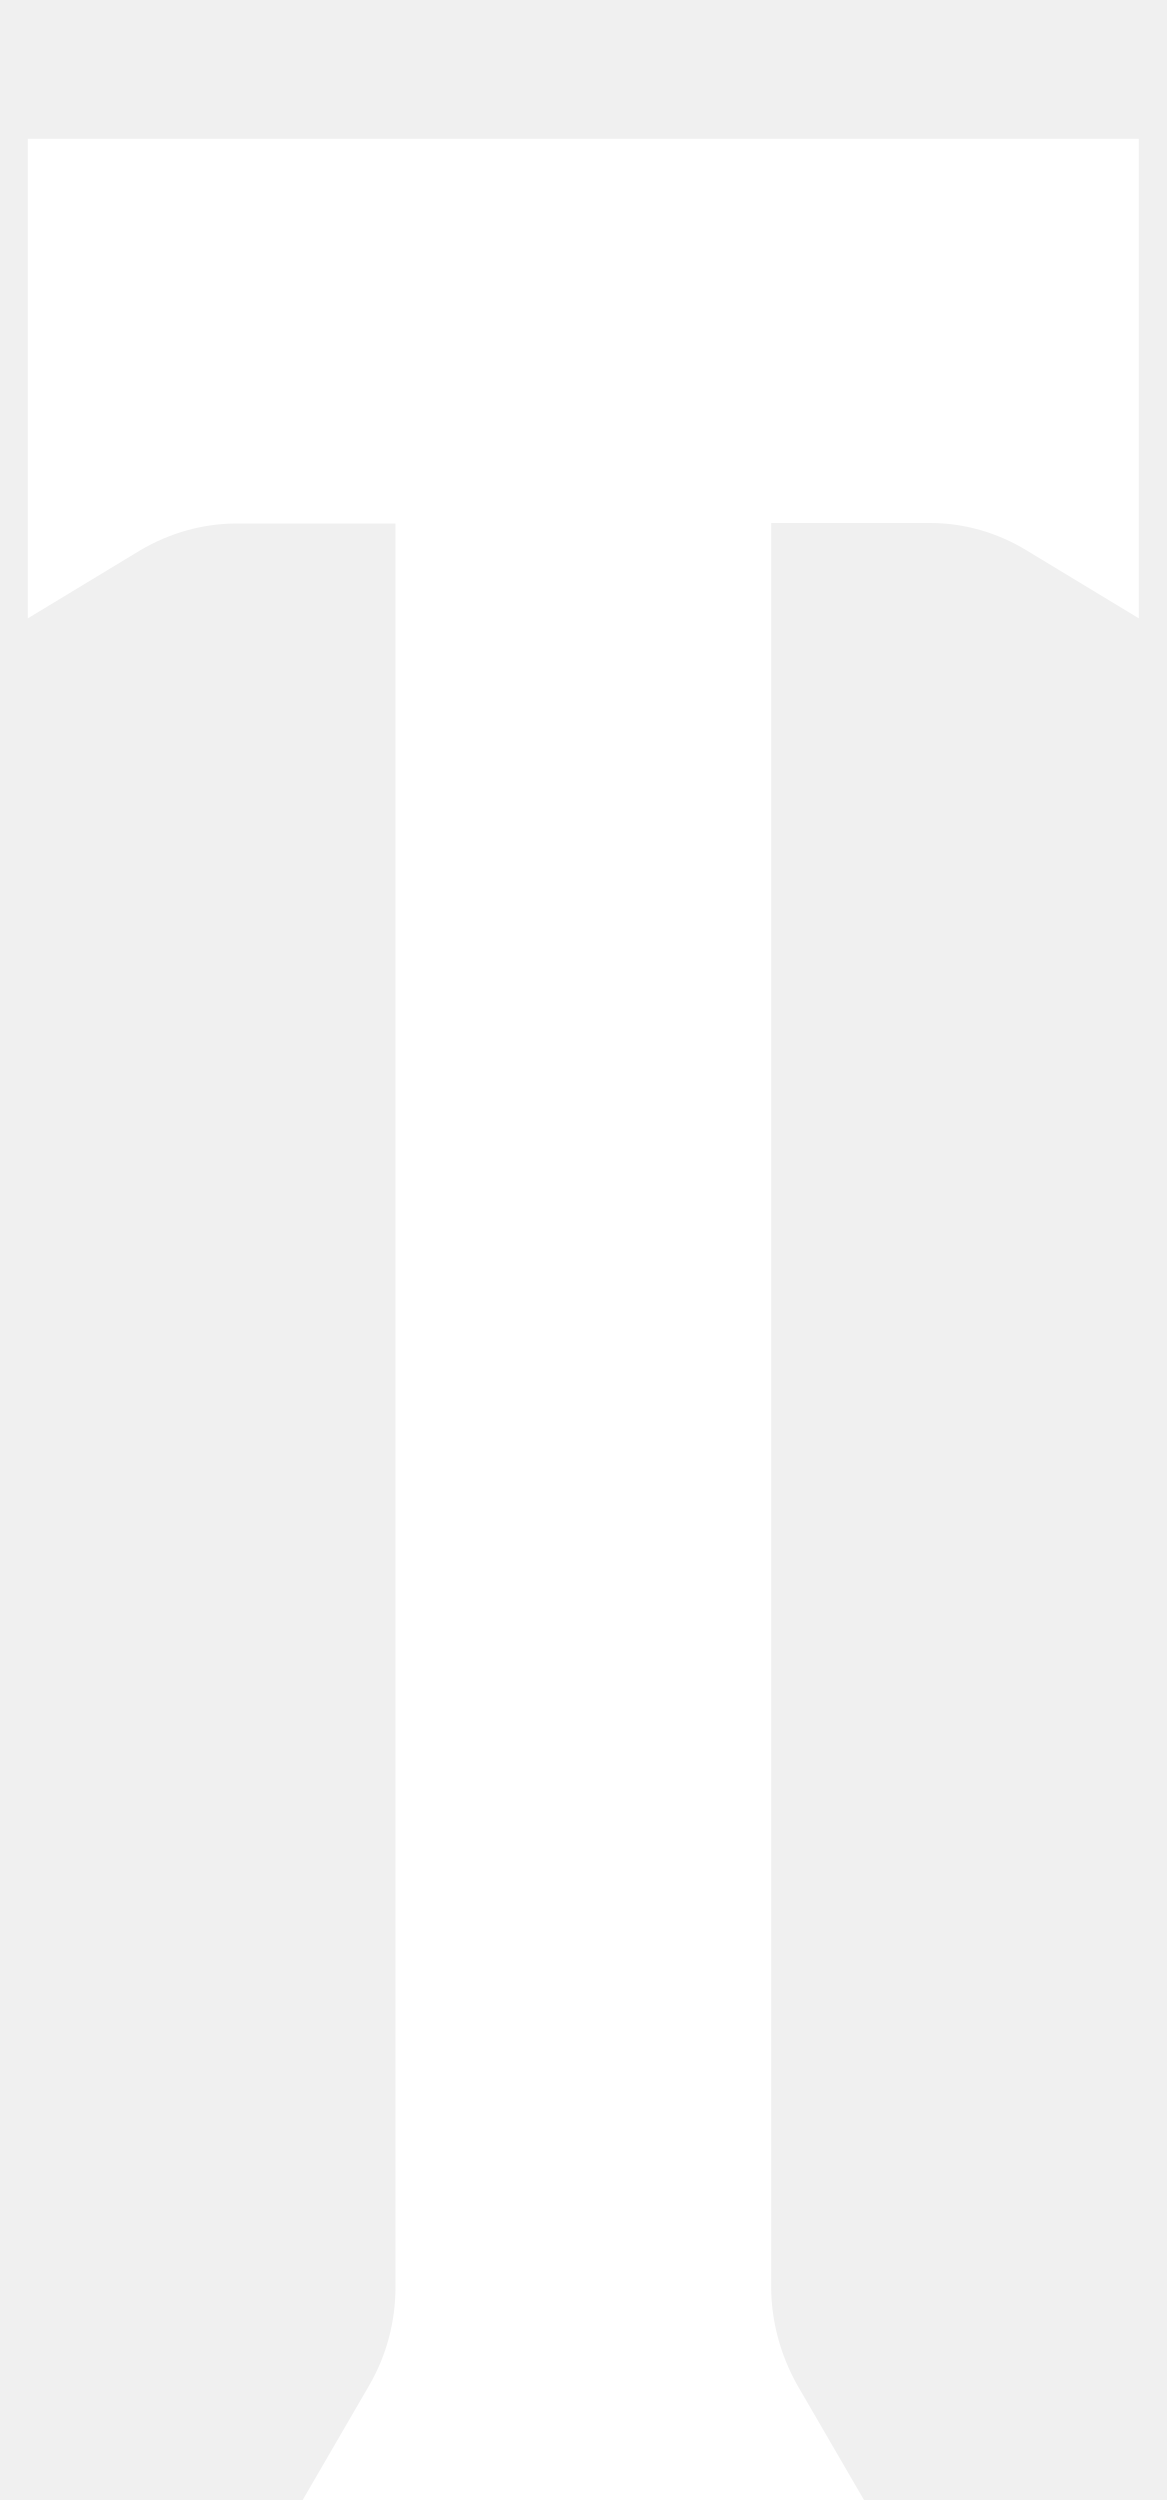
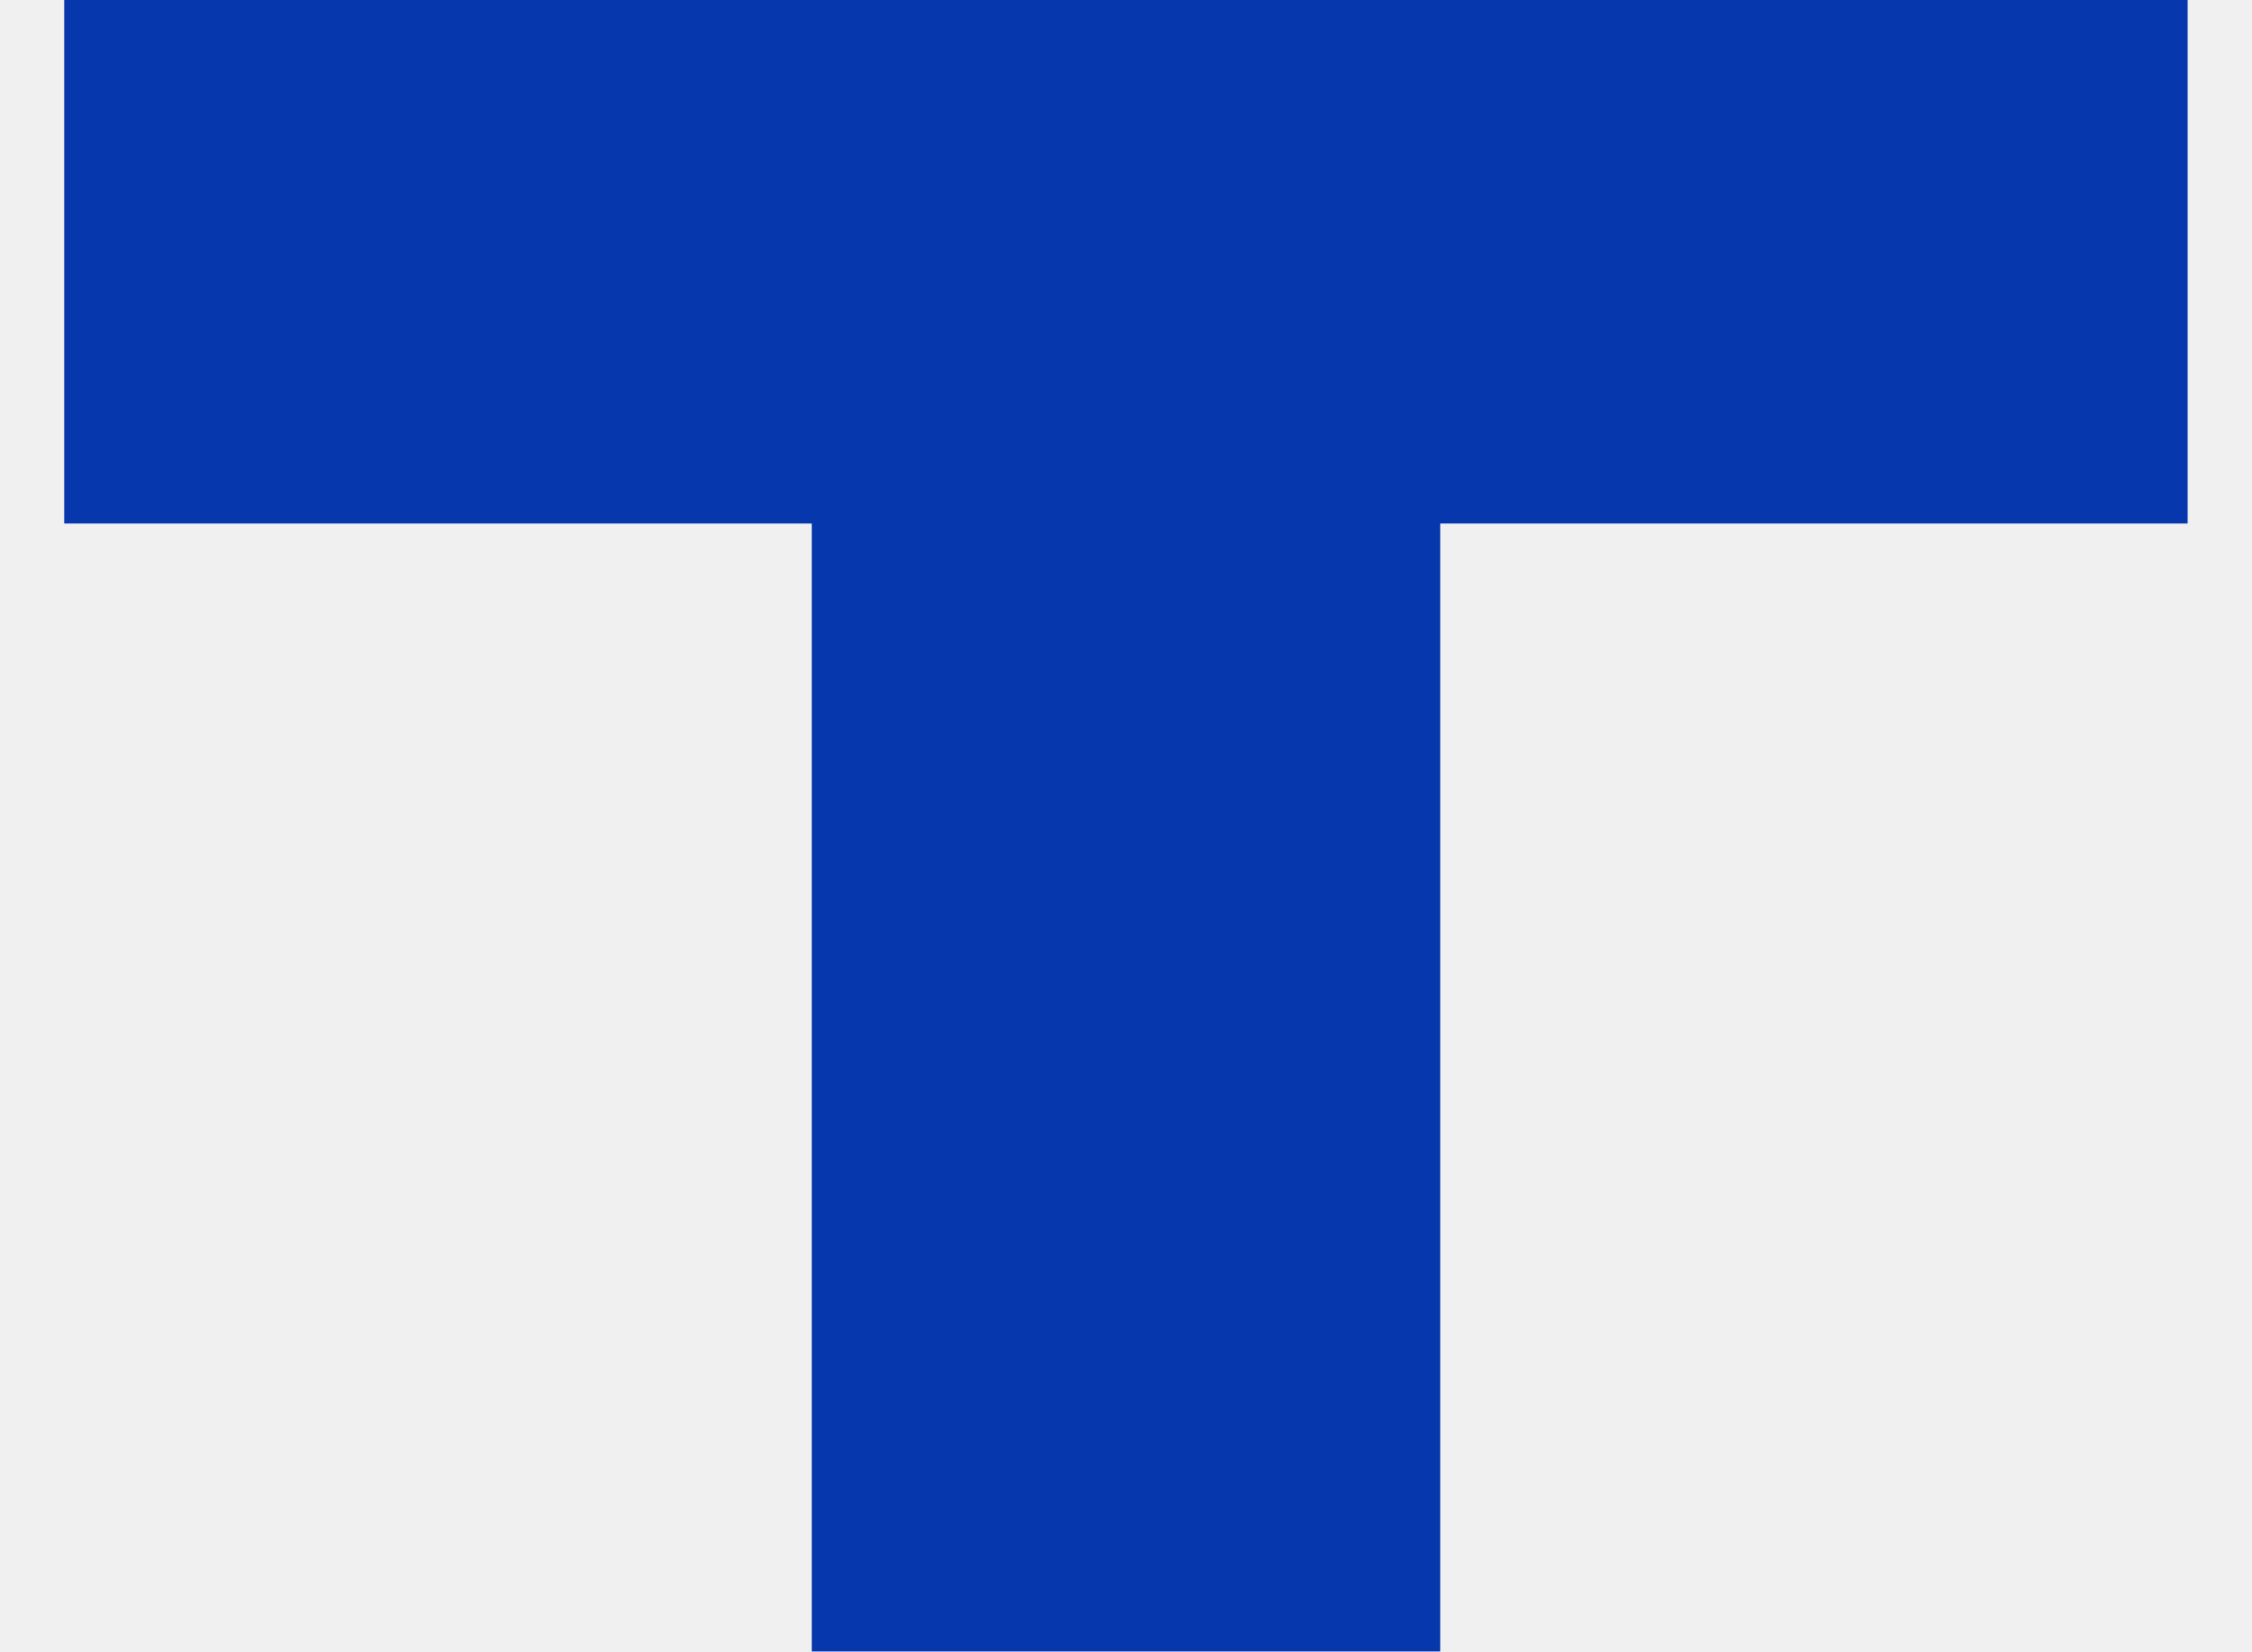
- <svg xmlns="http://www.w3.org/2000/svg" width="7" height="15" viewBox="0 0 7 15" fill="none">
-   <path d="M6.833 0.833V3.71L6.159 3.302C5.983 3.195 5.784 3.138 5.581 3.138H4.627V13.72C4.627 13.927 4.683 14.131 4.784 14.311L5.184 15H1.816L2.216 14.311C2.32 14.131 2.373 13.929 2.373 13.72V3.141H1.419C1.217 3.141 1.017 3.198 0.841 3.302L0.167 3.71V0.833H6.833Z" fill="white" />
+ <svg xmlns="http://www.w3.org/2000/svg" width="15" height="11" viewBox="0 0 15 11" fill="none">
+   <path d="M5.407 11V3.487H0.428V0H14.571V3.487H9.593V11H5.407Z" fill="#0737AD" />
</svg>
